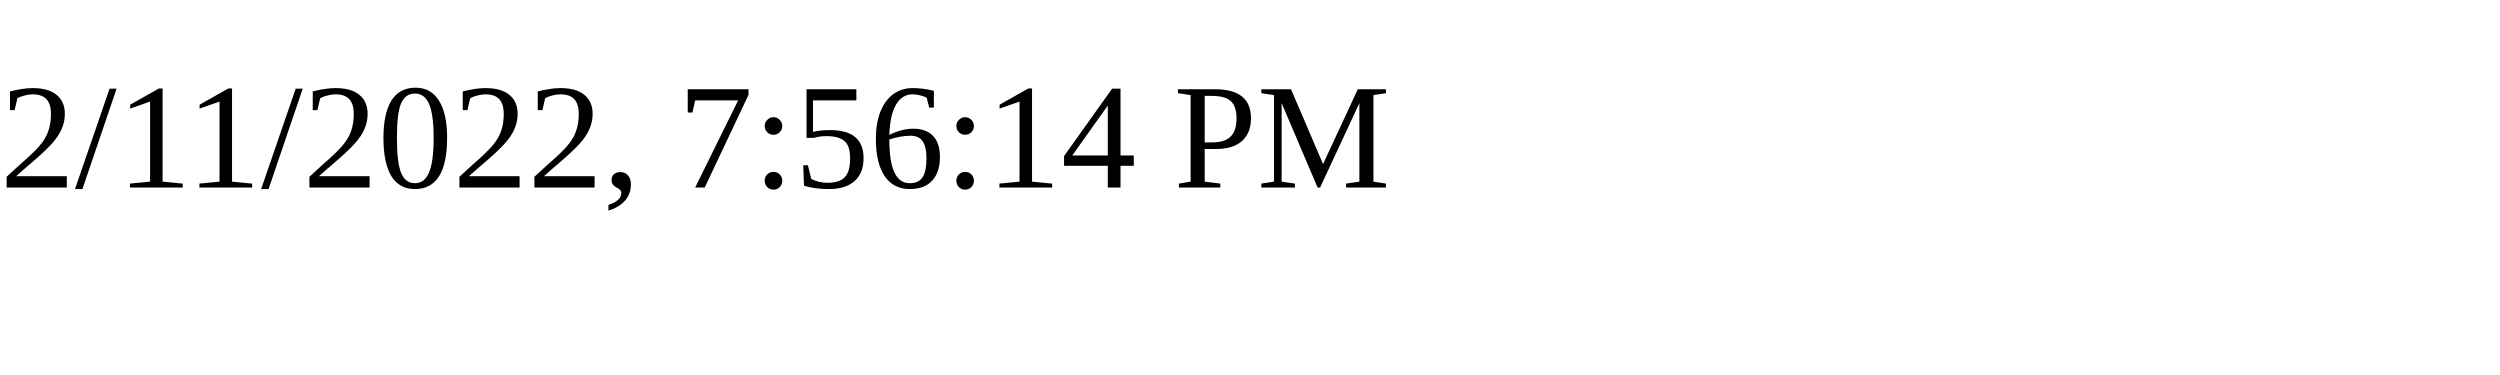
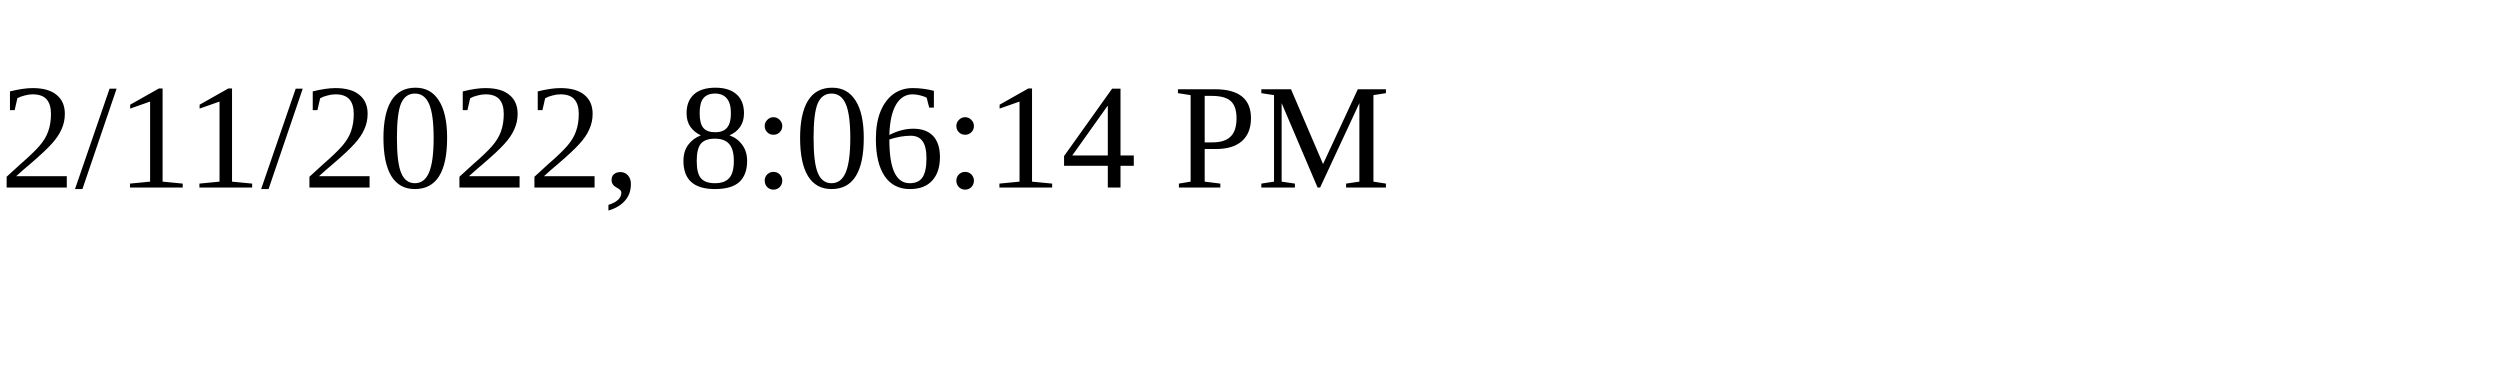
<svg xmlns="http://www.w3.org/2000/svg" height="30" width="200">
-   <text x="0" y="15">2/11/2022, 7:56:14 PM</text>
+   <text x="0" y="15">2/11/2022, 8:06:14 PM</text>
</svg>
